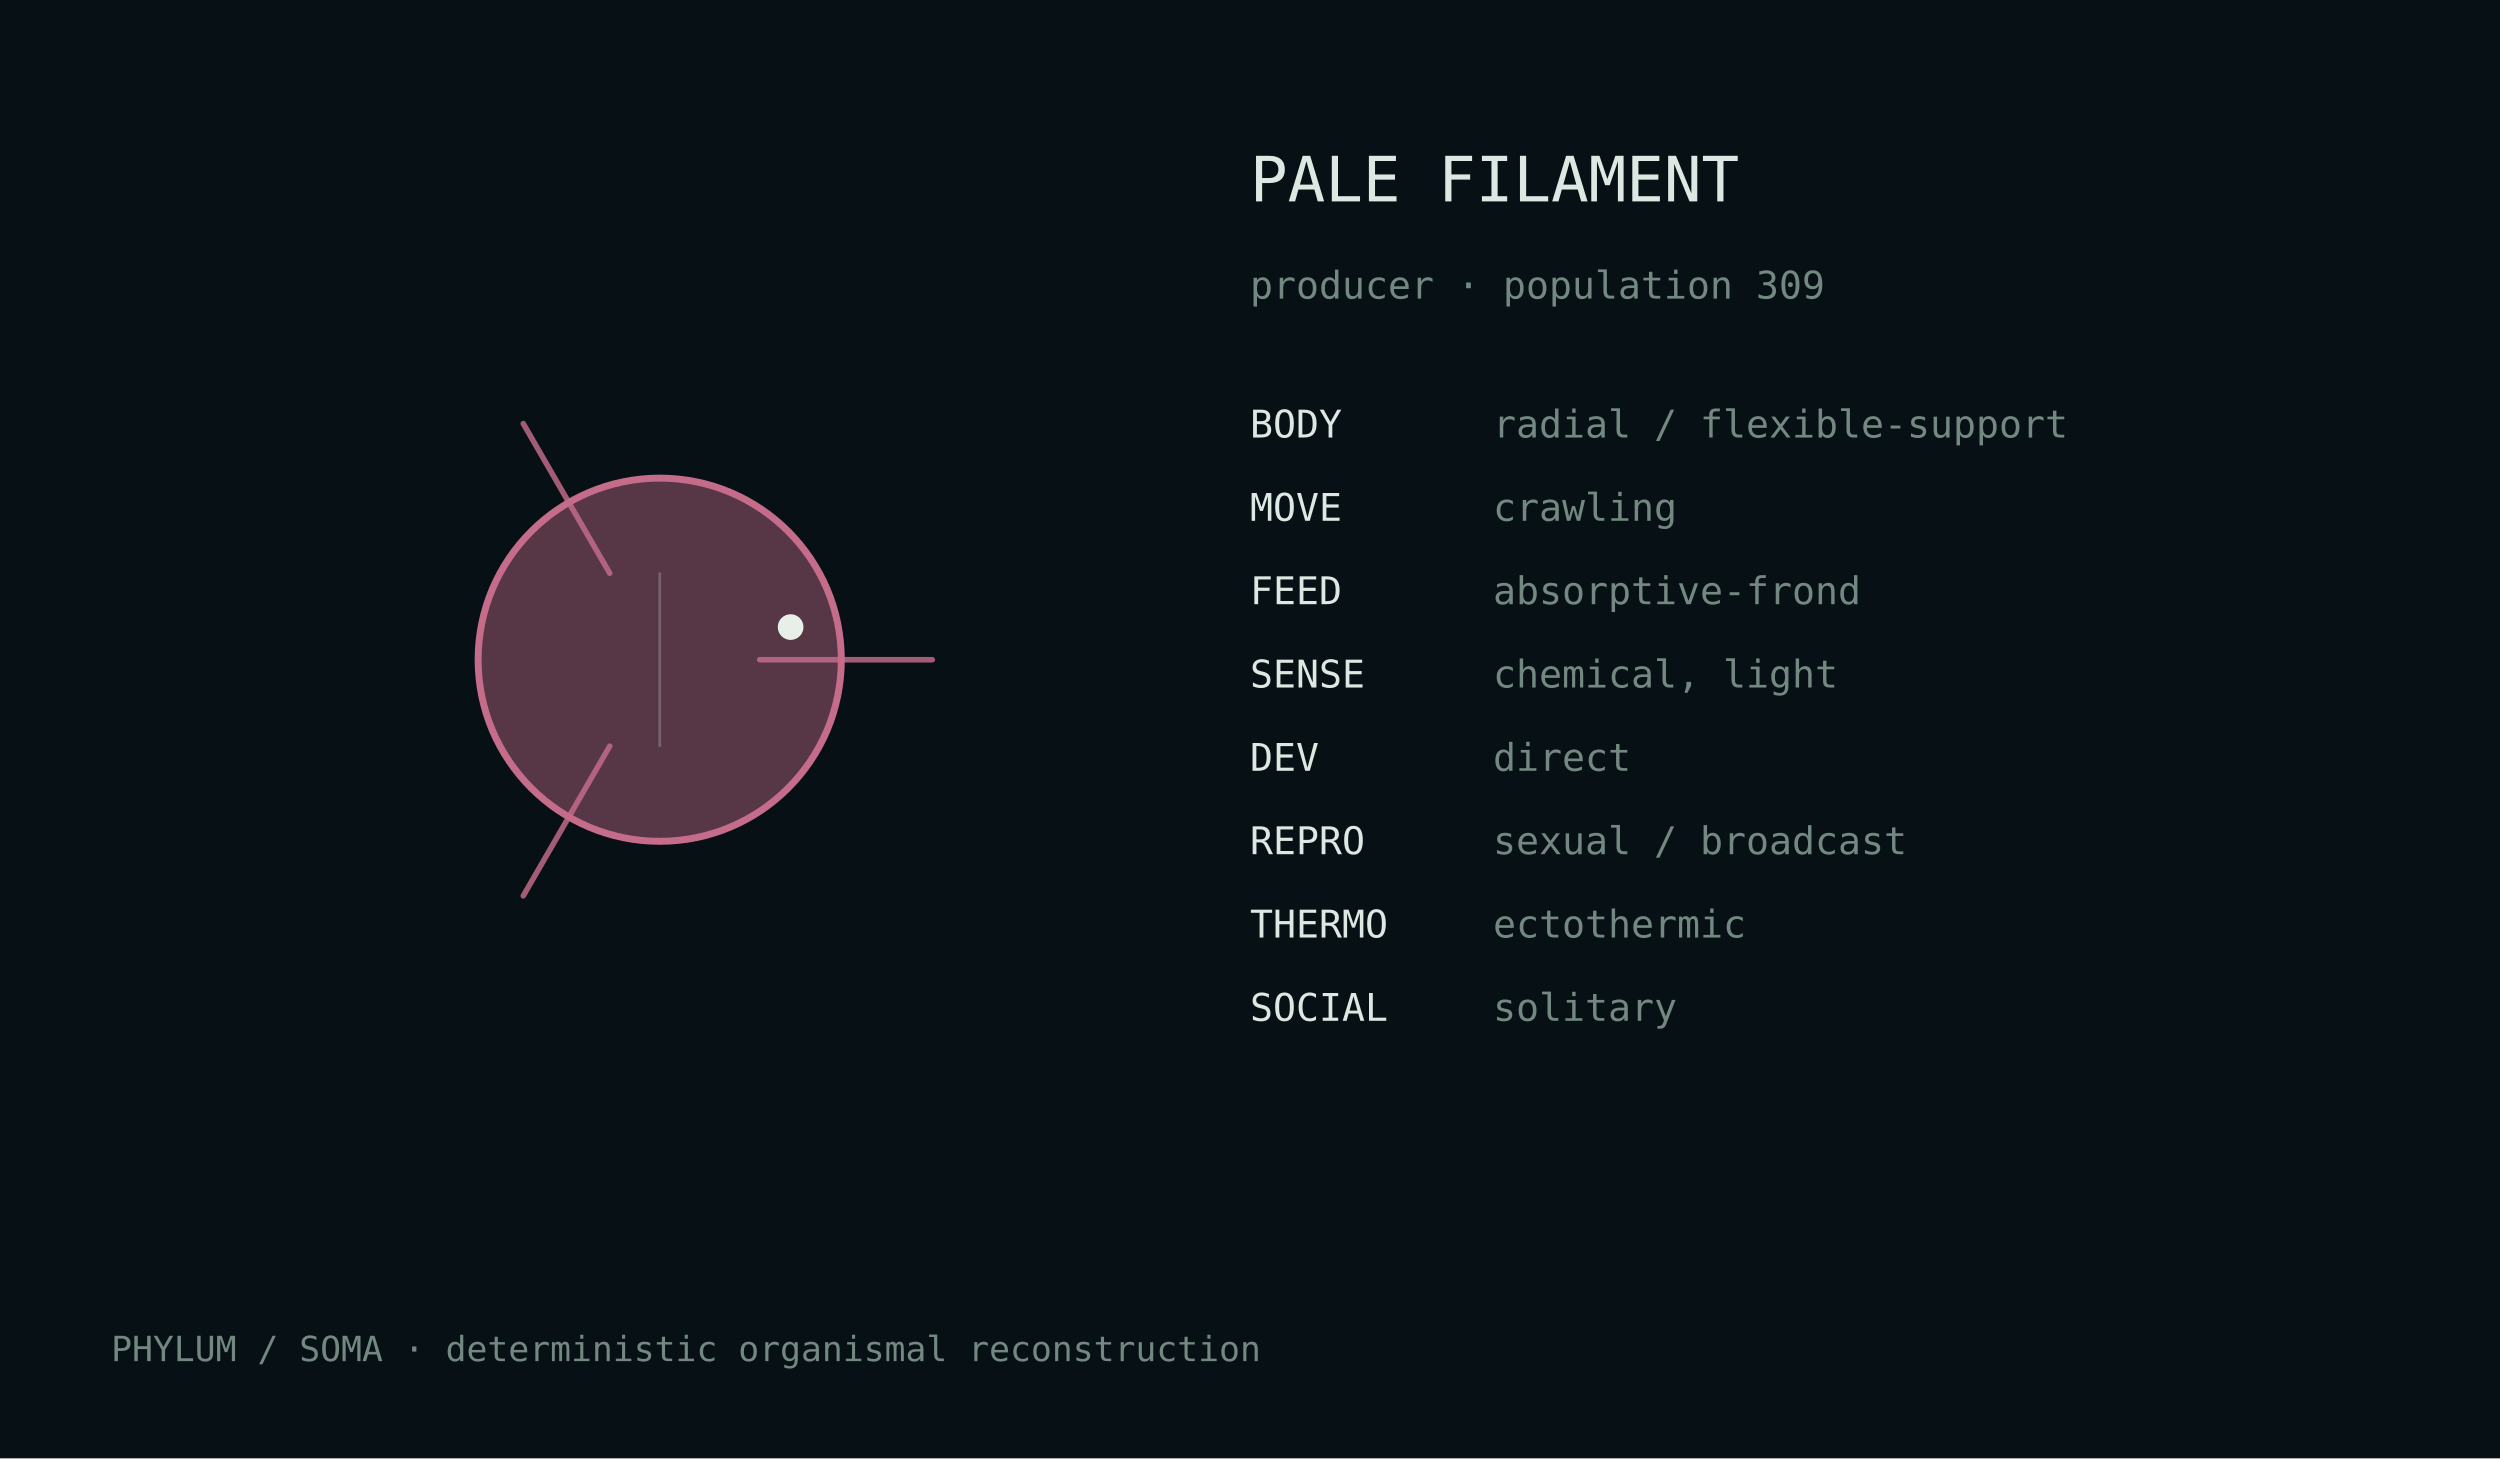
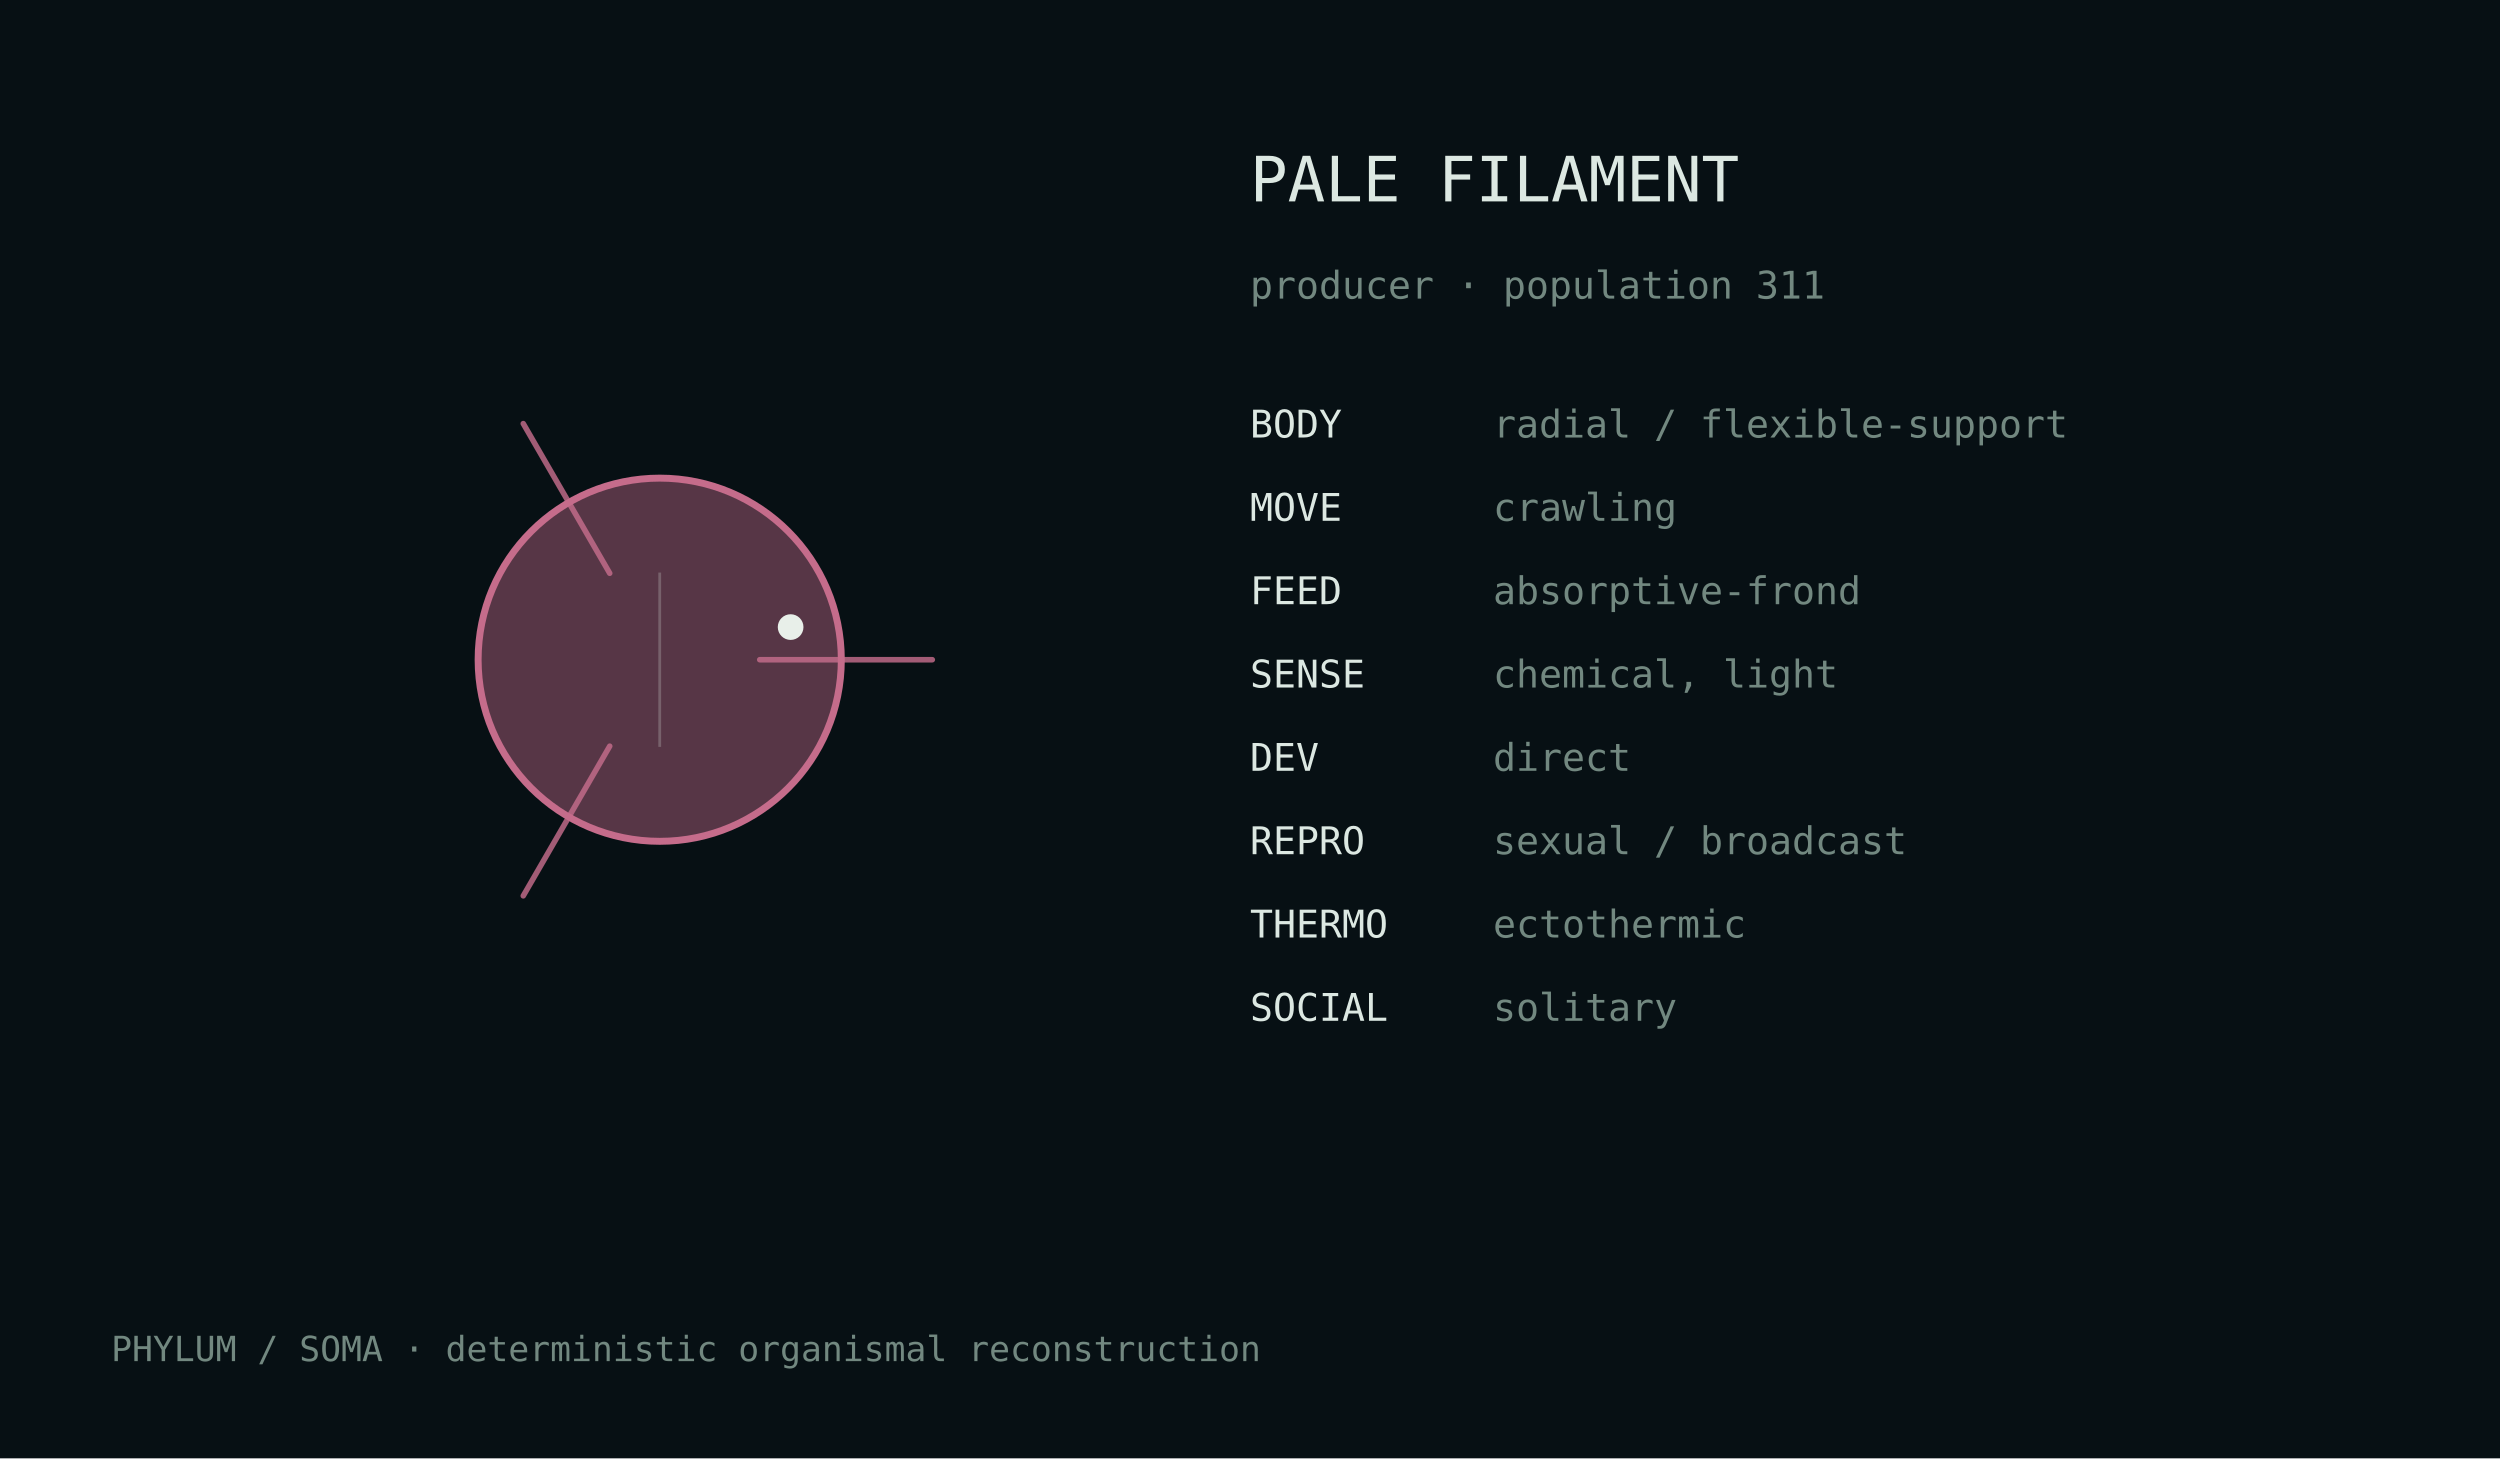
<svg xmlns="http://www.w3.org/2000/svg" width="720" height="420" viewBox="0 0 720 420">
  <rect width="100%" height="100%" fill="#071014" />
  <style>text{font-family:ui-monospace,monospace;fill:#dce8e2}.m{fill:#728880}</style>
  <g transform="translate(190.0,190.0)">
    <circle cx="0" cy="0" r="52.3" fill="#c56c8b" fill-opacity=".42" stroke="#c56c8b" stroke-width="2" />
    <path d="M28.8,0.0 Q61.2,0.0 78.5,0.0" fill="none" stroke="#c56c8b" stroke-width="1.6" stroke-linecap="round" opacity=".82" />
    <path d="M-14.4,24.9 Q-30.6,53.0 -39.3,68.0" fill="none" stroke="#c56c8b" stroke-width="1.6" stroke-linecap="round" opacity=".82" />
    <path d="M-14.4,-24.9 Q-30.6,-53.0 -39.3,-68.0" fill="none" stroke="#c56c8b" stroke-width="1.6" stroke-linecap="round" opacity=".82" />
    <line x1="0.0" y1="-25.1" x2="0.0" y2="25.1" stroke="#d9e4df" stroke-opacity=".25" stroke-width=".8" />
    <circle cx="37.7" cy="-9.4" r="3.7" fill="#e8efe9" />
  </g>
  <text x="360" y="58" font-size="18">PALE FILAMENT</text>
-   <text x="360" y="86" font-size="11" class="m">producer · population 309</text>
+   <text x="360" y="86" font-size="11" class="m">producer · population 311</text>
  <text x="360" y="126" font-size="11">BODY</text>
  <text x="430" y="126" font-size="11" class="m">radial / flexible-support</text>
  <text x="360" y="150" font-size="11">MOVE</text>
  <text x="430" y="150" font-size="11" class="m">crawling</text>
  <text x="360" y="174" font-size="11">FEED</text>
  <text x="430" y="174" font-size="11" class="m">absorptive-frond</text>
  <text x="360" y="198" font-size="11">SENSE</text>
  <text x="430" y="198" font-size="11" class="m">chemical, light</text>
  <text x="360" y="222" font-size="11">DEV</text>
  <text x="430" y="222" font-size="11" class="m">direct</text>
  <text x="360" y="246" font-size="11">REPRO</text>
  <text x="430" y="246" font-size="11" class="m">sexual / broadcast</text>
  <text x="360" y="270" font-size="11">THERMO</text>
  <text x="430" y="270" font-size="11" class="m">ectothermic</text>
  <text x="360" y="294" font-size="11">SOCIAL</text>
  <text x="430" y="294" font-size="11" class="m">solitary</text>
  <text x="32" y="392" font-size="10" class="m">PHYLUM / SOMA · deterministic organismal reconstruction</text>
</svg>
